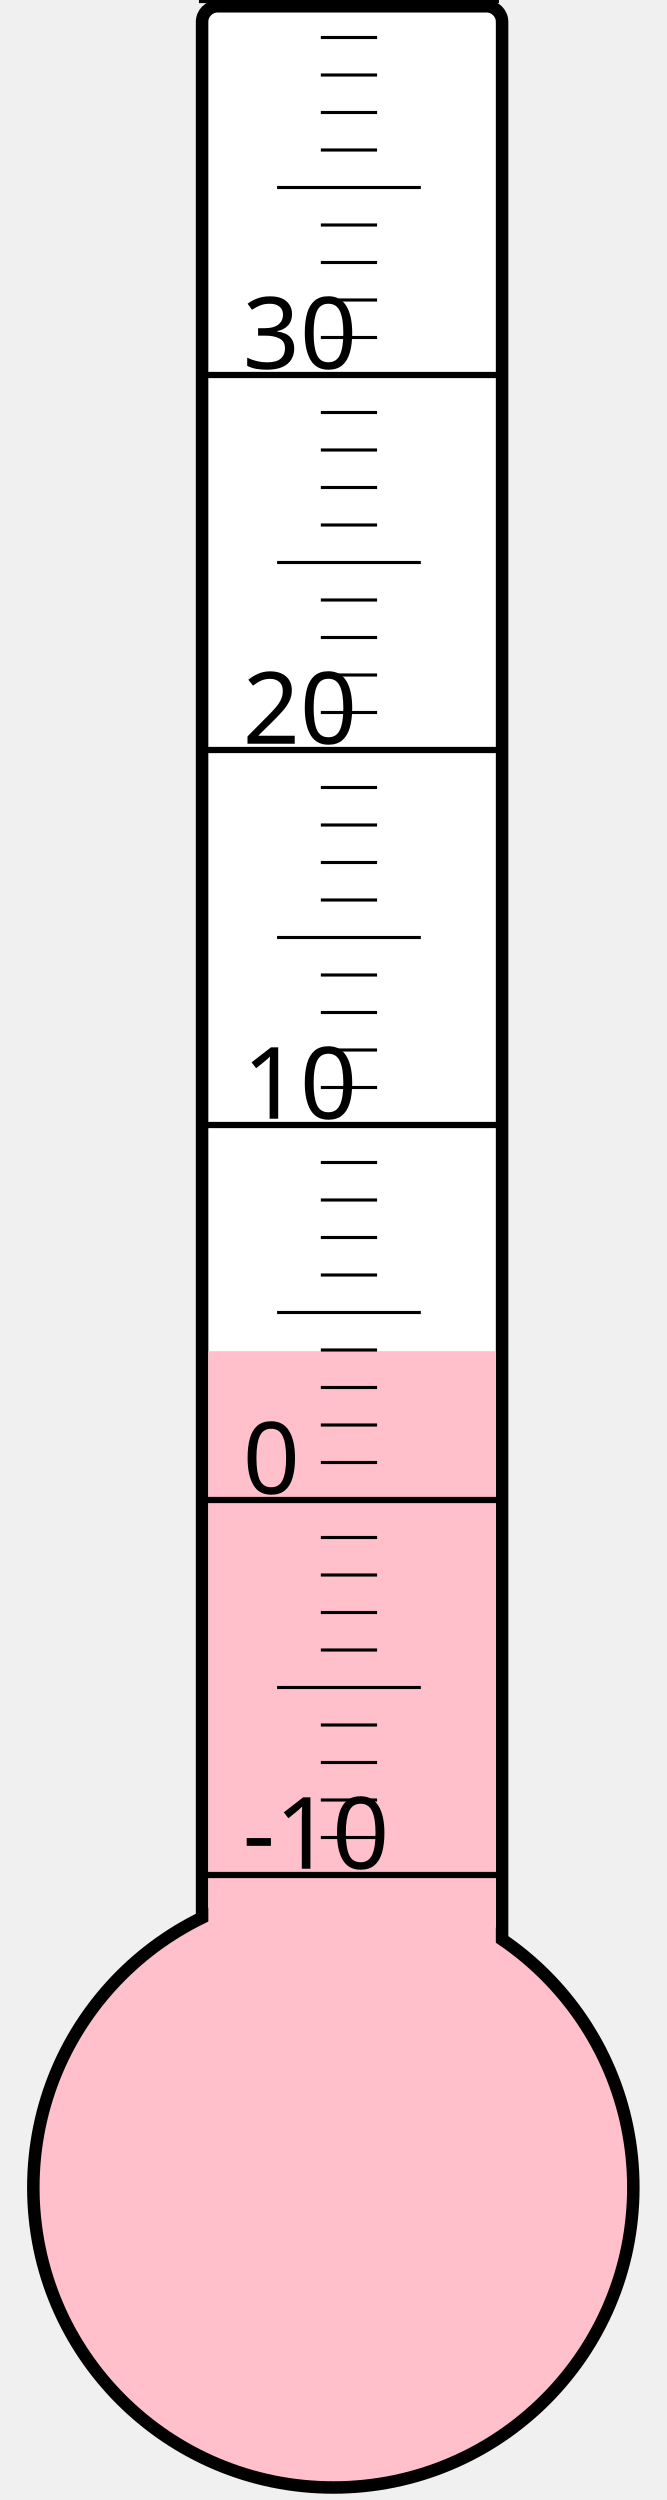
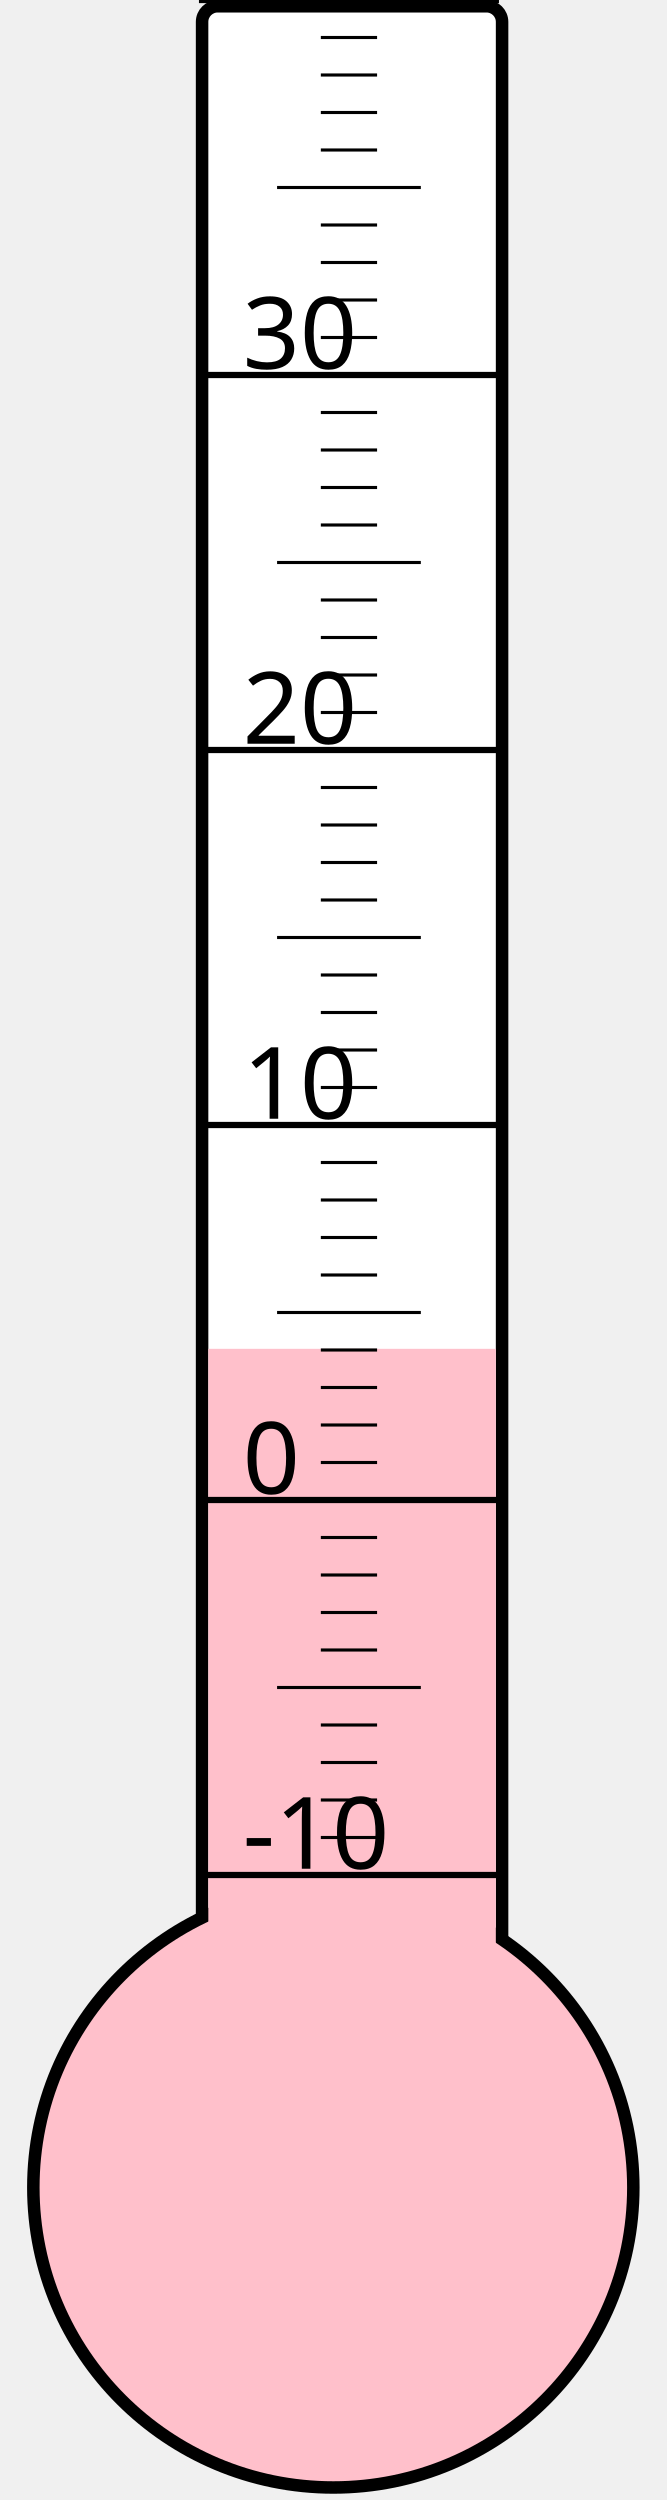
<svg xmlns="http://www.w3.org/2000/svg" width="40px" height="150px" viewBox="0 0 200 800">
  <rect width="200" height="800" x="0" y="0" style="fill: #ffffeb; fill-opacity: 0;" />
  <rect width="96" height="680" x="58" y="2" rx="5" ry="5" style="fill: white; fill-opacity: 1; stroke: black; stroke-width: 4;" />
  <circle cx="100" cy="700" r="96" style="fill: pink; stroke: black; stroke-width: 4;" />
-   <rect width="92" height="267.625" x="60" y="432.375" style="fill: pink; fill-opacity: 1; stroke-width: 0;" />
+   <rect width="92" height="268.375" x="60" y="431.625" style="fill: pink; fill-opacity: 1; stroke-width: 0;" />
  <text x="71" y="598" style="font-family: sans-serif; font-size: 24pt;">-10</text>
  <text x="71" y="478" style="font-family: sans-serif; font-size: 24pt;">0</text>
  <text x="71" y="358" style="font-family: sans-serif; font-size: 24pt;">10</text>
  <text x="71" y="238" style="font-family: sans-serif; font-size: 24pt;">20</text>
  <text x="71" y="118" style="font-family: sans-serif; font-size: 24pt;">30</text>
  <g style="stroke: black;">
    <line x1="57" y1="600" x2="153" y2="600" style="stroke-width: 2;" />
    <line x1="96" y1="588" x2="114" y2="588" style="stroke-width: 1;" />
    <line x1="96" y1="576" x2="114" y2="576" style="stroke-width: 1;" />
    <line x1="96" y1="564" x2="114" y2="564" style="stroke-width: 1;" />
    <line x1="96" y1="552" x2="114" y2="552" style="stroke-width: 1;" />
    <line x1="82" y1="540" x2="128" y2="540" style="stroke-width: 1;" />
    <line x1="96" y1="528" x2="114" y2="528" style="stroke-width: 1;" />
    <line x1="96" y1="516" x2="114" y2="516" style="stroke-width: 1;" />
    <line x1="96" y1="504" x2="114" y2="504" style="stroke-width: 1;" />
    <line x1="96" y1="492" x2="114" y2="492" style="stroke-width: 1;" />
    <line x1="57" y1="480" x2="153" y2="480" style="stroke-width: 2;" />
    <line x1="96" y1="468" x2="114" y2="468" style="stroke-width: 1;" />
    <line x1="96" y1="456" x2="114" y2="456" style="stroke-width: 1;" />
    <line x1="96" y1="444" x2="114" y2="444" style="stroke-width: 1;" />
    <line x1="96" y1="432" x2="114" y2="432" style="stroke-width: 1;" />
    <line x1="82" y1="420" x2="128" y2="420" style="stroke-width: 1;" />
    <line x1="96" y1="408" x2="114" y2="408" style="stroke-width: 1;" />
    <line x1="96" y1="396" x2="114" y2="396" style="stroke-width: 1;" />
    <line x1="96" y1="384" x2="114" y2="384" style="stroke-width: 1;" />
    <line x1="96" y1="372" x2="114" y2="372" style="stroke-width: 1;" />
    <line x1="57" y1="360" x2="153" y2="360" style="stroke-width: 2;" />
    <line x1="96" y1="348" x2="114" y2="348" style="stroke-width: 1;" />
    <line x1="96" y1="336" x2="114" y2="336" style="stroke-width: 1;" />
    <line x1="96" y1="324" x2="114" y2="324" style="stroke-width: 1;" />
    <line x1="96" y1="312" x2="114" y2="312" style="stroke-width: 1;" />
    <line x1="82" y1="300" x2="128" y2="300" style="stroke-width: 1;" />
    <line x1="96" y1="288" x2="114" y2="288" style="stroke-width: 1;" />
    <line x1="96" y1="276" x2="114" y2="276" style="stroke-width: 1;" />
    <line x1="96" y1="264" x2="114" y2="264" style="stroke-width: 1;" />
    <line x1="96" y1="252" x2="114" y2="252" style="stroke-width: 1;" />
    <line x1="57" y1="240" x2="153" y2="240" style="stroke-width: 2;" />
    <line x1="96" y1="228" x2="114" y2="228" style="stroke-width: 1;" />
    <line x1="96" y1="216" x2="114" y2="216" style="stroke-width: 1;" />
    <line x1="96" y1="204" x2="114" y2="204" style="stroke-width: 1;" />
    <line x1="96" y1="192" x2="114" y2="192" style="stroke-width: 1;" />
    <line x1="82" y1="180" x2="128" y2="180" style="stroke-width: 1;" />
    <line x1="96" y1="168" x2="114" y2="168" style="stroke-width: 1;" />
    <line x1="96" y1="156" x2="114" y2="156" style="stroke-width: 1;" />
    <line x1="96" y1="144" x2="114" y2="144" style="stroke-width: 1;" />
    <line x1="96" y1="132" x2="114" y2="132" style="stroke-width: 1;" />
    <line x1="57" y1="120" x2="153" y2="120" style="stroke-width: 2;" />
    <line x1="96" y1="108" x2="114" y2="108" style="stroke-width: 1;" />
    <line x1="96" y1="96" x2="114" y2="96" style="stroke-width: 1;" />
    <line x1="96" y1="84" x2="114" y2="84" style="stroke-width: 1;" />
    <line x1="96" y1="72" x2="114" y2="72" style="stroke-width: 1;" />
    <line x1="82" y1="60" x2="128" y2="60" style="stroke-width: 1;" />
    <line x1="96" y1="48" x2="114" y2="48" style="stroke-width: 1;" />
    <line x1="96" y1="36" x2="114" y2="36" style="stroke-width: 1;" />
    <line x1="96" y1="24" x2="114" y2="24" style="stroke-width: 1;" />
    <line x1="96" y1="12" x2="114" y2="12" style="stroke-width: 1;" />
    <line x1="57" y1="0" x2="153" y2="0" style="stroke-width: 2;" />
  </g>
</svg>
